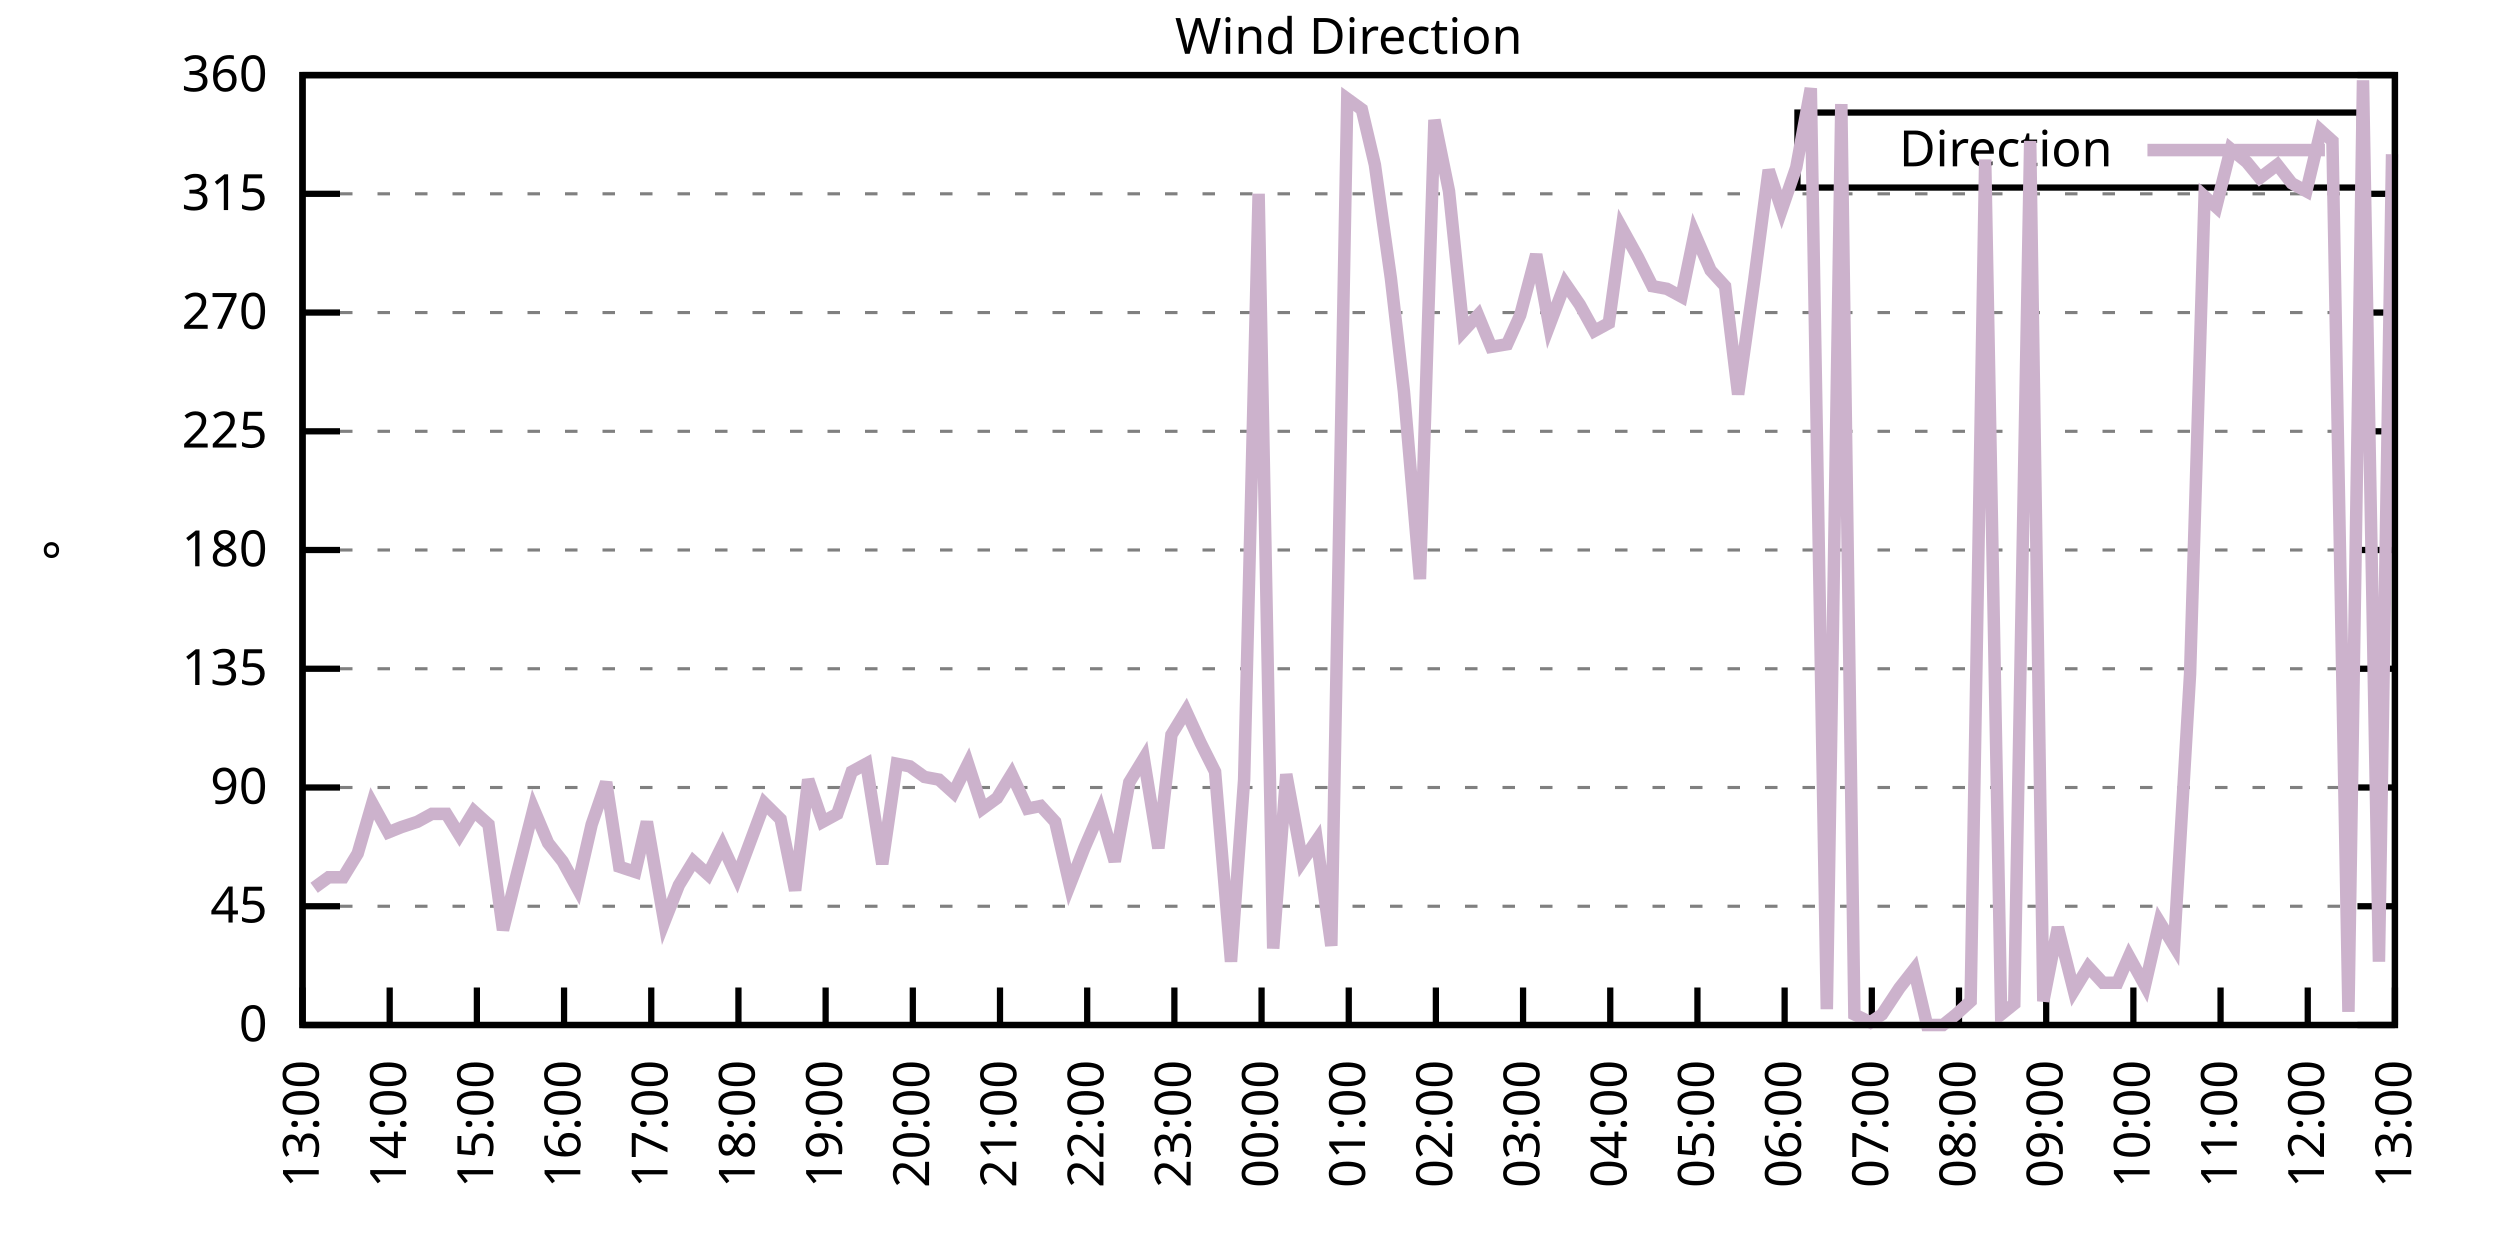
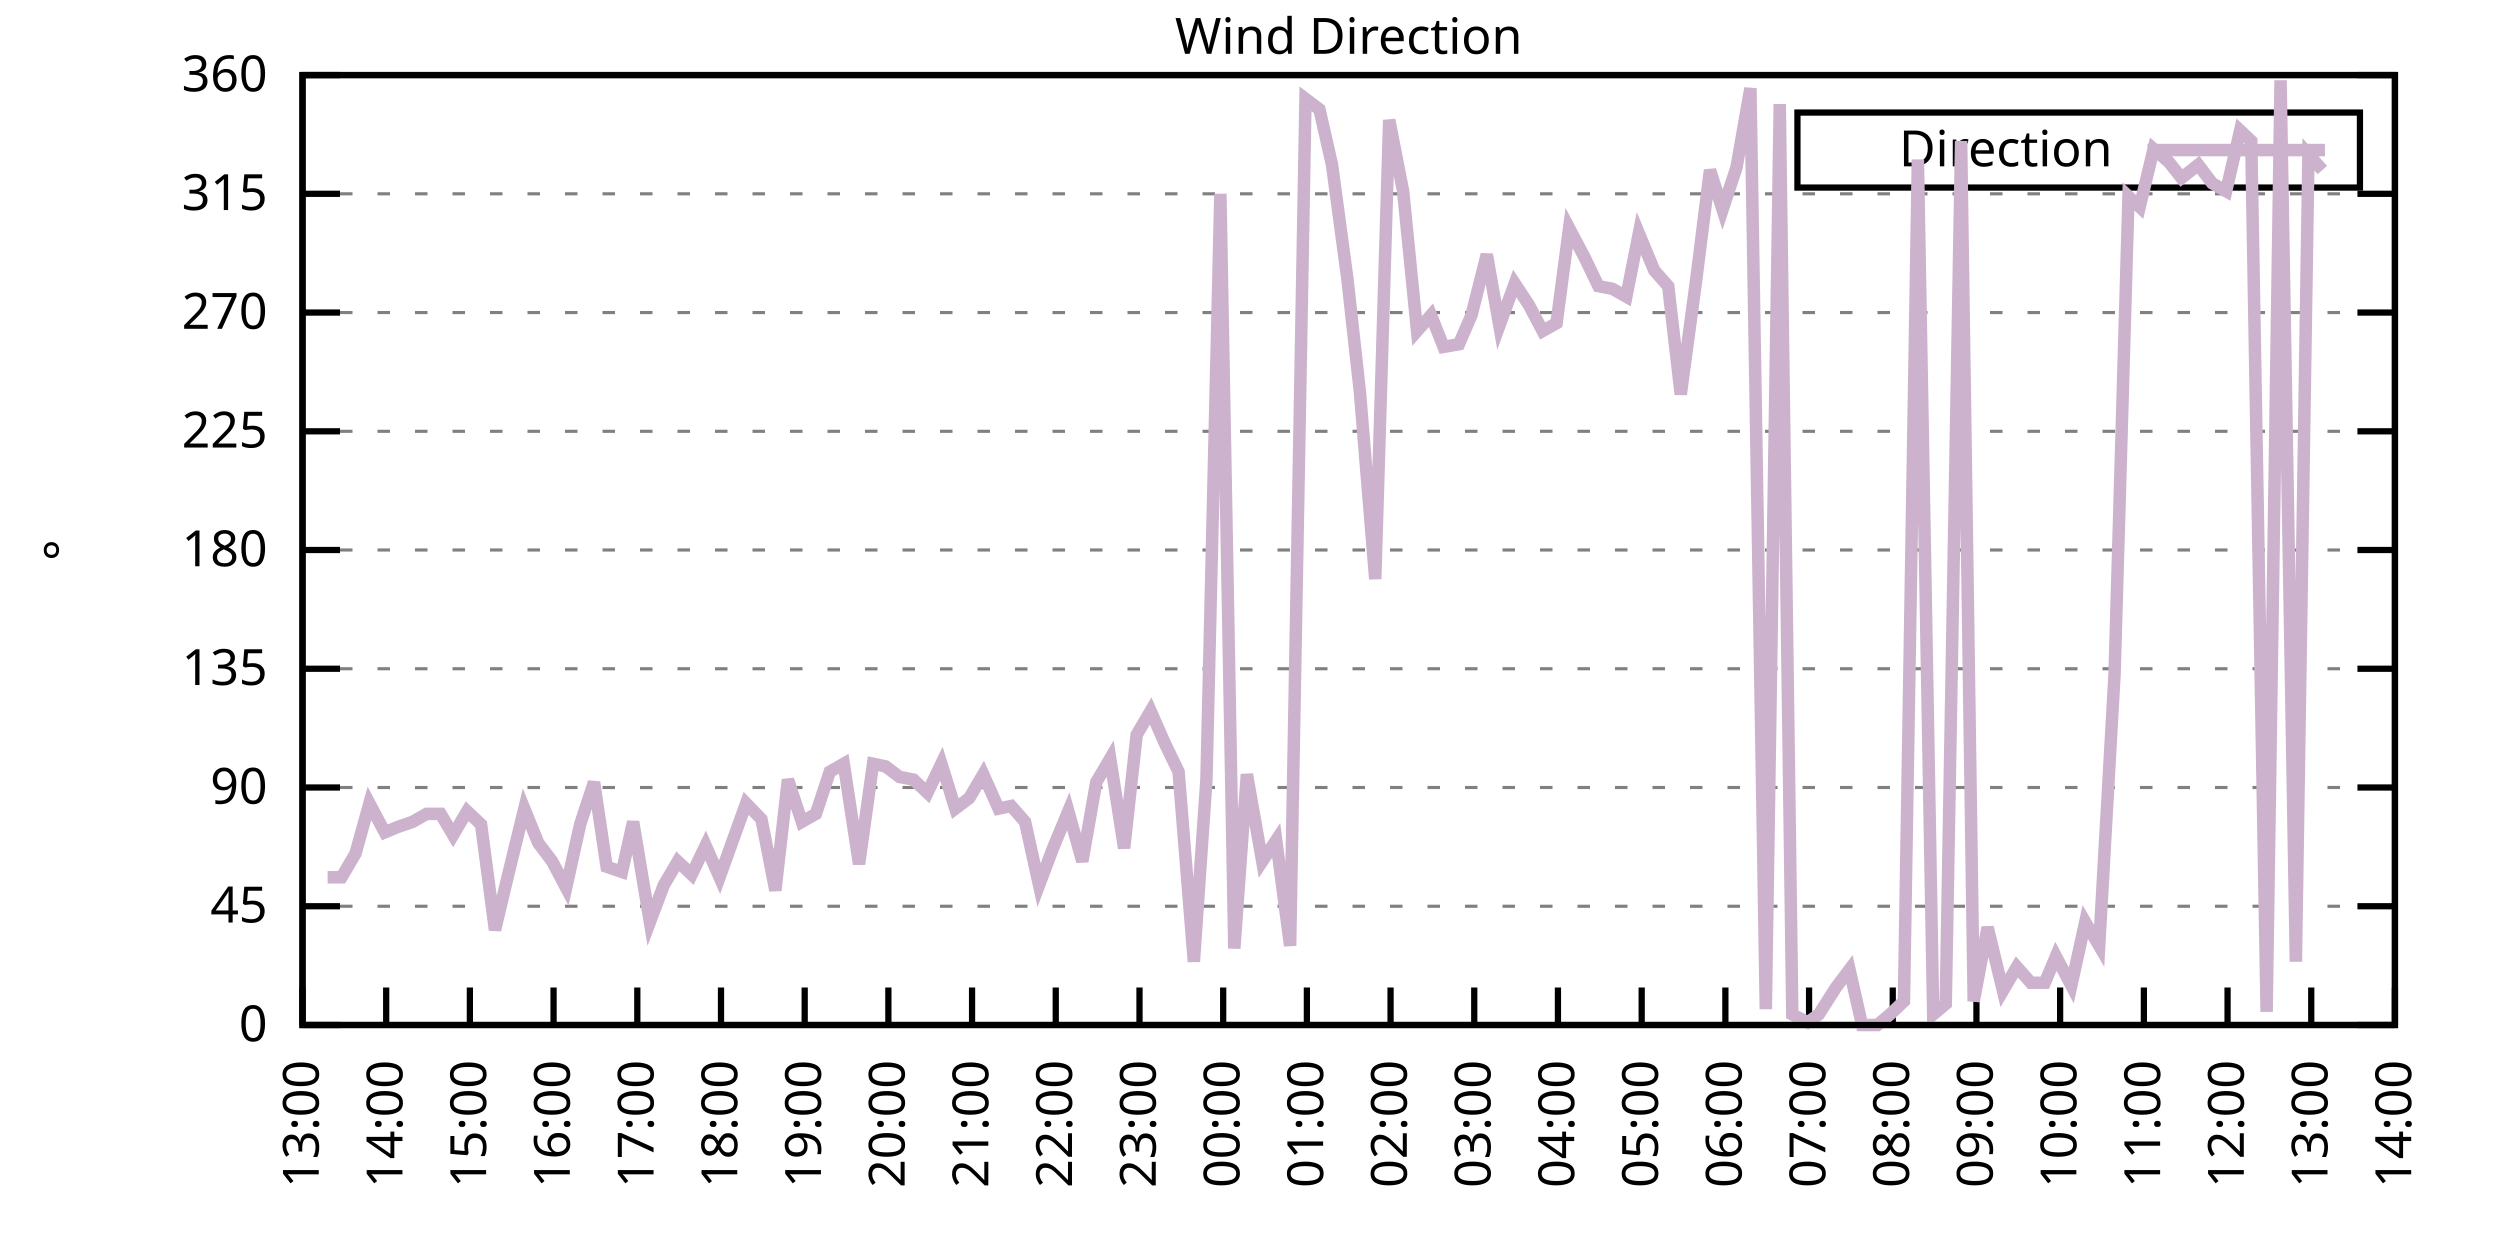
<svg xmlns="http://www.w3.org/2000/svg" xmlns:xlink="http://www.w3.org/1999/xlink" width="400" height="200" viewBox="0 0 400 200">
  <g id="gnuplot_canvas">
    <rect x="0" y="0" width="400" height="200" fill="none" />
    <defs>
      <circle id="gpDot" r="0.5" stroke-width="0.5" stroke="currentColor" />
      <path id="gpPt0" stroke-width="0.333" stroke="currentColor" d="M-1,0 h2 M0,-1 v2" />
      <path id="gpPt1" stroke-width="0.333" stroke="currentColor" d="M-1,-1 L1,1 M1,-1 L-1,1" />
      <path id="gpPt2" stroke-width="0.333" stroke="currentColor" d="M-1,0 L1,0 M0,-1 L0,1 M-1,-1 L1,1 M-1,1 L1,-1" />
      <rect id="gpPt3" stroke-width="0.333" stroke="currentColor" x="-1" y="-1" width="2" height="2" />
      <rect id="gpPt4" stroke-width="0.333" stroke="currentColor" fill="currentColor" x="-1" y="-1" width="2" height="2" />
      <circle id="gpPt5" stroke-width="0.333" stroke="currentColor" cx="0" cy="0" r="1" />
      <use xlink:href="#gpPt5" id="gpPt6" fill="currentColor" stroke="none" />
      <path id="gpPt7" stroke-width="0.333" stroke="currentColor" d="M0,-1.33 L-1.33,0.67 L1.33,0.67 z" />
      <use xlink:href="#gpPt7" id="gpPt8" fill="currentColor" stroke="none" />
      <use xlink:href="#gpPt7" id="gpPt9" stroke="currentColor" transform="rotate(180)" />
      <use xlink:href="#gpPt9" id="gpPt10" fill="currentColor" stroke="none" />
      <use xlink:href="#gpPt3" id="gpPt11" stroke="currentColor" transform="rotate(45)" />
      <use xlink:href="#gpPt11" id="gpPt12" fill="currentColor" stroke="none" />
      <path id="gpPt13" stroke-width="0.333" stroke="currentColor" d="M0,1.330 L1.265,0.411 L0.782,-1.067 L-0.782,-1.076 L-1.265,0.411 z" />
      <use xlink:href="#gpPt13" id="gpPt14" fill="currentColor" stroke="none" />
      <filter id="textbox" filterUnits="objectBoundingBox" x="0" y="0" height="1" width="1">
        <feFlood flood-color="white" flood-opacity="1" result="bgnd" />
        <feComposite in="SourceGraphic" in2="bgnd" operator="atop" />
      </filter>
      <filter id="greybox" filterUnits="objectBoundingBox" x="0" y="0" height="1" width="1">
        <feFlood flood-color="lightgrey" flood-opacity="1" result="grey" />
        <feComposite in="SourceGraphic" in2="grey" operator="atop" />
      </filter>
    </defs>
    <g fill="none" color="white" stroke="currentColor" stroke-width="1.00" stroke-linecap="butt" stroke-linejoin="miter">
</g>
    <g fill="none" color="black" stroke="currentColor" stroke-width="1.00" stroke-linecap="butt" stroke-linejoin="miter">
      <g stroke="none" shape-rendering="crispEdges">
        <polygon fill="rgb(255, 255, 255)" points="48.40,164.00 383.18,164.00 383.18,12.02 48.40,12.02 " />
      </g>
    </g>
    <g fill="none" color="black" stroke="currentColor" stroke-width="1.00" stroke-linecap="butt" stroke-linejoin="miter">
</g>
    <g fill="none" color="black" stroke="black" stroke-width="0.50" stroke-linecap="butt" stroke-linejoin="miter">
</g>
    <g fill="none" color="gray" stroke="currentColor" stroke-width="0.50" stroke-linecap="butt" stroke-linejoin="miter">
      <path stroke="gray" stroke-dasharray="2,4" class="gridline" d="M48.40,164.00 L383.19,164.00  " />
    </g>
    <g fill="none" color="gray" stroke="gray" stroke-width="1.00" stroke-linecap="butt" stroke-linejoin="miter">
</g>
    <g fill="none" color="black" stroke="currentColor" stroke-width="1.00" stroke-linecap="butt" stroke-linejoin="miter">
      <path stroke="black" d="M48.40,164.00 L54.40,164.00 M383.19,164.00 L377.19,164.00  " />
      <g transform="translate(42.80,166.60)" stroke="none" fill="black" font-family="Sans" font-size="8.00" text-anchor="end">
        <text>
          <tspan font-family="Sans"> 0</tspan>
        </text>
      </g>
    </g>
    <g fill="none" color="black" stroke="currentColor" stroke-width="1.00" stroke-linecap="butt" stroke-linejoin="miter">
</g>
    <g fill="none" color="black" stroke="black" stroke-width="0.50" stroke-linecap="butt" stroke-linejoin="miter">
</g>
    <g fill="none" color="gray" stroke="currentColor" stroke-width="0.50" stroke-linecap="butt" stroke-linejoin="miter">
      <path stroke="gray" stroke-dasharray="2,4" class="gridline" d="M48.40,145.00 L383.19,145.00  " />
    </g>
    <g fill="none" color="gray" stroke="gray" stroke-width="1.00" stroke-linecap="butt" stroke-linejoin="miter">
</g>
    <g fill="none" color="black" stroke="currentColor" stroke-width="1.00" stroke-linecap="butt" stroke-linejoin="miter">
      <path stroke="black" d="M48.40,145.00 L54.40,145.00 M383.19,145.00 L377.19,145.00  " />
      <g transform="translate(42.80,147.60)" stroke="none" fill="black" font-family="Sans" font-size="8.00" text-anchor="end">
        <text>
          <tspan font-family="Sans"> 45</tspan>
        </text>
      </g>
    </g>
    <g fill="none" color="black" stroke="currentColor" stroke-width="1.00" stroke-linecap="butt" stroke-linejoin="miter">
</g>
    <g fill="none" color="black" stroke="black" stroke-width="0.50" stroke-linecap="butt" stroke-linejoin="miter">
</g>
    <g fill="none" color="gray" stroke="currentColor" stroke-width="0.50" stroke-linecap="butt" stroke-linejoin="miter">
      <path stroke="gray" stroke-dasharray="2,4" class="gridline" d="M48.40,126.00 L383.19,126.00  " />
    </g>
    <g fill="none" color="gray" stroke="gray" stroke-width="1.00" stroke-linecap="butt" stroke-linejoin="miter">
</g>
    <g fill="none" color="black" stroke="currentColor" stroke-width="1.00" stroke-linecap="butt" stroke-linejoin="miter">
      <path stroke="black" d="M48.40,126.00 L54.40,126.00 M383.19,126.00 L377.19,126.00  " />
      <g transform="translate(42.80,128.60)" stroke="none" fill="black" font-family="Sans" font-size="8.00" text-anchor="end">
        <text>
          <tspan font-family="Sans"> 90</tspan>
        </text>
      </g>
    </g>
    <g fill="none" color="black" stroke="currentColor" stroke-width="1.00" stroke-linecap="butt" stroke-linejoin="miter">
</g>
    <g fill="none" color="black" stroke="black" stroke-width="0.50" stroke-linecap="butt" stroke-linejoin="miter">
</g>
    <g fill="none" color="gray" stroke="currentColor" stroke-width="0.50" stroke-linecap="butt" stroke-linejoin="miter">
      <path stroke="gray" stroke-dasharray="2,4" class="gridline" d="M48.40,107.00 L383.19,107.00  " />
    </g>
    <g fill="none" color="gray" stroke="gray" stroke-width="1.00" stroke-linecap="butt" stroke-linejoin="miter">
</g>
    <g fill="none" color="black" stroke="currentColor" stroke-width="1.00" stroke-linecap="butt" stroke-linejoin="miter">
      <path stroke="black" d="M48.40,107.00 L54.40,107.00 M383.19,107.00 L377.19,107.00  " />
      <g transform="translate(42.80,109.60)" stroke="none" fill="black" font-family="Sans" font-size="8.00" text-anchor="end">
        <text>
          <tspan font-family="Sans"> 135</tspan>
        </text>
      </g>
    </g>
    <g fill="none" color="black" stroke="currentColor" stroke-width="1.00" stroke-linecap="butt" stroke-linejoin="miter">
</g>
    <g fill="none" color="black" stroke="black" stroke-width="0.50" stroke-linecap="butt" stroke-linejoin="miter">
</g>
    <g fill="none" color="gray" stroke="currentColor" stroke-width="0.50" stroke-linecap="butt" stroke-linejoin="miter">
      <path stroke="gray" stroke-dasharray="2,4" class="gridline" d="M48.40,88.00 L383.19,88.00  " />
    </g>
    <g fill="none" color="gray" stroke="gray" stroke-width="1.00" stroke-linecap="butt" stroke-linejoin="miter">
</g>
    <g fill="none" color="black" stroke="currentColor" stroke-width="1.00" stroke-linecap="butt" stroke-linejoin="miter">
      <path stroke="black" d="M48.40,88.00 L54.40,88.00 M383.19,88.00 L377.19,88.00  " />
      <g transform="translate(42.80,90.60)" stroke="none" fill="black" font-family="Sans" font-size="8.00" text-anchor="end">
        <text>
          <tspan font-family="Sans"> 180</tspan>
        </text>
      </g>
    </g>
    <g fill="none" color="black" stroke="currentColor" stroke-width="1.00" stroke-linecap="butt" stroke-linejoin="miter">
</g>
    <g fill="none" color="black" stroke="black" stroke-width="0.50" stroke-linecap="butt" stroke-linejoin="miter">
</g>
    <g fill="none" color="gray" stroke="currentColor" stroke-width="0.50" stroke-linecap="butt" stroke-linejoin="miter">
      <path stroke="gray" stroke-dasharray="2,4" class="gridline" d="M48.40,69.01 L383.19,69.01  " />
    </g>
    <g fill="none" color="gray" stroke="gray" stroke-width="1.00" stroke-linecap="butt" stroke-linejoin="miter">
</g>
    <g fill="none" color="black" stroke="currentColor" stroke-width="1.00" stroke-linecap="butt" stroke-linejoin="miter">
      <path stroke="black" d="M48.40,69.01 L54.40,69.01 M383.19,69.01 L377.19,69.01  " />
      <g transform="translate(42.80,71.61)" stroke="none" fill="black" font-family="Sans" font-size="8.00" text-anchor="end">
        <text>
          <tspan font-family="Sans"> 225</tspan>
        </text>
      </g>
    </g>
    <g fill="none" color="black" stroke="currentColor" stroke-width="1.00" stroke-linecap="butt" stroke-linejoin="miter">
</g>
    <g fill="none" color="black" stroke="black" stroke-width="0.50" stroke-linecap="butt" stroke-linejoin="miter">
</g>
    <g fill="none" color="gray" stroke="currentColor" stroke-width="0.50" stroke-linecap="butt" stroke-linejoin="miter">
      <path stroke="gray" stroke-dasharray="2,4" class="gridline" d="M48.40,50.01 L383.19,50.01  " />
    </g>
    <g fill="none" color="gray" stroke="gray" stroke-width="1.00" stroke-linecap="butt" stroke-linejoin="miter">
</g>
    <g fill="none" color="black" stroke="currentColor" stroke-width="1.00" stroke-linecap="butt" stroke-linejoin="miter">
      <path stroke="black" d="M48.40,50.01 L54.40,50.01 M383.19,50.01 L377.19,50.01  " />
      <g transform="translate(42.80,52.61)" stroke="none" fill="black" font-family="Sans" font-size="8.00" text-anchor="end">
        <text>
          <tspan font-family="Sans"> 270</tspan>
        </text>
      </g>
    </g>
    <g fill="none" color="black" stroke="currentColor" stroke-width="1.00" stroke-linecap="butt" stroke-linejoin="miter">
</g>
    <g fill="none" color="black" stroke="black" stroke-width="0.50" stroke-linecap="butt" stroke-linejoin="miter">
</g>
    <g fill="none" color="gray" stroke="currentColor" stroke-width="0.50" stroke-linecap="butt" stroke-linejoin="miter">
      <path stroke="gray" stroke-dasharray="2,4" class="gridline" d="M48.40,31.01 L383.19,31.01  " />
    </g>
    <g fill="none" color="gray" stroke="gray" stroke-width="1.00" stroke-linecap="butt" stroke-linejoin="miter">
</g>
    <g fill="none" color="black" stroke="currentColor" stroke-width="1.00" stroke-linecap="butt" stroke-linejoin="miter">
      <path stroke="black" d="M48.40,31.01 L54.40,31.01 M383.19,31.01 L377.19,31.01  " />
      <g transform="translate(42.80,33.61)" stroke="none" fill="black" font-family="Sans" font-size="8.00" text-anchor="end">
        <text>
          <tspan font-family="Sans"> 315</tspan>
        </text>
      </g>
    </g>
    <g fill="none" color="black" stroke="currentColor" stroke-width="1.00" stroke-linecap="butt" stroke-linejoin="miter">
</g>
    <g fill="none" color="black" stroke="black" stroke-width="0.50" stroke-linecap="butt" stroke-linejoin="miter">
</g>
    <g fill="none" color="gray" stroke="currentColor" stroke-width="0.50" stroke-linecap="butt" stroke-linejoin="miter">
      <path stroke="gray" stroke-dasharray="2,4" class="gridline" d="M48.40,12.01 L383.19,12.01  " />
    </g>
    <g fill="none" color="gray" stroke="gray" stroke-width="1.00" stroke-linecap="butt" stroke-linejoin="miter">
</g>
    <g fill="none" color="black" stroke="currentColor" stroke-width="1.00" stroke-linecap="butt" stroke-linejoin="miter">
      <path stroke="black" d="M48.40,12.01 L54.40,12.01 M383.19,12.01 L377.19,12.01  " />
      <g transform="translate(42.80,14.61)" stroke="none" fill="black" font-family="Sans" font-size="8.00" text-anchor="end">
        <text>
          <tspan font-family="Sans"> 360</tspan>
        </text>
      </g>
    </g>
    <g fill="none" color="black" stroke="currentColor" stroke-width="1.00" stroke-linecap="butt" stroke-linejoin="miter">
      <path stroke="black" d="M48.40,164.00 L48.40,158.00  " />
      <g transform="translate(51.00,169.60) rotate(270.00)" stroke="none" fill="black" font-family="Sans" font-size="8.00" text-anchor="end">
        <text>
          <tspan font-family="Sans">13:00</tspan>
        </text>
      </g>
    </g>
    <g fill="none" color="black" stroke="currentColor" stroke-width="1.00" stroke-linecap="butt" stroke-linejoin="miter">
-       <path stroke="black" d="M62.35,164.00 L62.35,158.00  " />
-       <g transform="translate(64.95,169.60) rotate(270.00)" stroke="none" fill="black" font-family="Sans" font-size="8.00" text-anchor="end">
+       <path stroke="black" d="M61.79,164.00 L61.79,158.00  " />
+       <g transform="translate(64.39,169.60) rotate(270.00)" stroke="none" fill="black" font-family="Sans" font-size="8.00" text-anchor="end">
        <text>
          <tspan font-family="Sans">14:00</tspan>
        </text>
      </g>
    </g>
    <g fill="none" color="black" stroke="currentColor" stroke-width="1.00" stroke-linecap="butt" stroke-linejoin="miter">
-       <path stroke="black" d="M76.30,164.00 L76.30,158.00  " />
-       <g transform="translate(78.90,169.60) rotate(270.00)" stroke="none" fill="black" font-family="Sans" font-size="8.00" text-anchor="end">
+       <path stroke="black" d="M75.18,164.00 L75.18,158.00  " />
+       <g transform="translate(77.78,169.60) rotate(270.00)" stroke="none" fill="black" font-family="Sans" font-size="8.00" text-anchor="end">
        <text>
          <tspan font-family="Sans">15:00</tspan>
        </text>
      </g>
    </g>
    <g fill="none" color="black" stroke="currentColor" stroke-width="1.00" stroke-linecap="butt" stroke-linejoin="miter">
-       <path stroke="black" d="M90.25,164.00 L90.25,158.00  " />
-       <g transform="translate(92.85,169.60) rotate(270.00)" stroke="none" fill="black" font-family="Sans" font-size="8.00" text-anchor="end">
+       <path stroke="black" d="M88.57,164.00 L88.57,158.00  " />
+       <g transform="translate(91.17,169.60) rotate(270.00)" stroke="none" fill="black" font-family="Sans" font-size="8.00" text-anchor="end">
        <text>
          <tspan font-family="Sans">16:00</tspan>
        </text>
      </g>
    </g>
    <g fill="none" color="black" stroke="currentColor" stroke-width="1.00" stroke-linecap="butt" stroke-linejoin="miter">
-       <path stroke="black" d="M104.20,164.00 L104.20,158.00  " />
-       <g transform="translate(106.80,169.60) rotate(270.00)" stroke="none" fill="black" font-family="Sans" font-size="8.00" text-anchor="end">
+       <path stroke="black" d="M101.97,164.00 L101.97,158.00  " />
+       <g transform="translate(104.57,169.60) rotate(270.00)" stroke="none" fill="black" font-family="Sans" font-size="8.00" text-anchor="end">
        <text>
          <tspan font-family="Sans">17:00</tspan>
        </text>
      </g>
    </g>
    <g fill="none" color="black" stroke="currentColor" stroke-width="1.00" stroke-linecap="butt" stroke-linejoin="miter">
-       <path stroke="black" d="M118.15,164.00 L118.15,158.00  " />
-       <g transform="translate(120.75,169.60) rotate(270.00)" stroke="none" fill="black" font-family="Sans" font-size="8.00" text-anchor="end">
+       <path stroke="black" d="M115.36,164.00 L115.36,158.00  " />
+       <g transform="translate(117.96,169.60) rotate(270.00)" stroke="none" fill="black" font-family="Sans" font-size="8.00" text-anchor="end">
        <text>
          <tspan font-family="Sans">18:00</tspan>
        </text>
      </g>
    </g>
    <g fill="none" color="black" stroke="currentColor" stroke-width="1.00" stroke-linecap="butt" stroke-linejoin="miter">
-       <path stroke="black" d="M132.10,164.00 L132.10,158.00  " />
-       <g transform="translate(134.70,169.60) rotate(270.00)" stroke="none" fill="black" font-family="Sans" font-size="8.00" text-anchor="end">
+       <path stroke="black" d="M128.75,164.00 L128.75,158.00  " />
+       <g transform="translate(131.35,169.60) rotate(270.00)" stroke="none" fill="black" font-family="Sans" font-size="8.00" text-anchor="end">
        <text>
          <tspan font-family="Sans">19:00</tspan>
        </text>
      </g>
    </g>
    <g fill="none" color="black" stroke="currentColor" stroke-width="1.00" stroke-linecap="butt" stroke-linejoin="miter">
-       <path stroke="black" d="M146.05,164.00 L146.05,158.00  " />
-       <g transform="translate(148.65,169.60) rotate(270.00)" stroke="none" fill="black" font-family="Sans" font-size="8.00" text-anchor="end">
+       <path stroke="black" d="M142.14,164.00 L142.14,158.00  " />
+       <g transform="translate(144.74,169.60) rotate(270.00)" stroke="none" fill="black" font-family="Sans" font-size="8.00" text-anchor="end">
        <text>
          <tspan font-family="Sans">20:00</tspan>
        </text>
      </g>
    </g>
    <g fill="none" color="black" stroke="currentColor" stroke-width="1.00" stroke-linecap="butt" stroke-linejoin="miter">
-       <path stroke="black" d="M160.00,164.00 L160.00,158.00  " />
-       <g transform="translate(162.60,169.60) rotate(270.00)" stroke="none" fill="black" font-family="Sans" font-size="8.00" text-anchor="end">
+       <path stroke="black" d="M155.53,164.00 L155.53,158.00  " />
+       <g transform="translate(158.13,169.60) rotate(270.00)" stroke="none" fill="black" font-family="Sans" font-size="8.00" text-anchor="end">
        <text>
          <tspan font-family="Sans">21:00</tspan>
        </text>
      </g>
    </g>
    <g fill="none" color="black" stroke="currentColor" stroke-width="1.00" stroke-linecap="butt" stroke-linejoin="miter">
-       <path stroke="black" d="M173.95,164.00 L173.95,158.00  " />
-       <g transform="translate(176.55,169.60) rotate(270.00)" stroke="none" fill="black" font-family="Sans" font-size="8.00" text-anchor="end">
+       <path stroke="black" d="M168.92,164.00 L168.92,158.00  " />
+       <g transform="translate(171.52,169.60) rotate(270.00)" stroke="none" fill="black" font-family="Sans" font-size="8.00" text-anchor="end">
        <text>
          <tspan font-family="Sans">22:00</tspan>
        </text>
      </g>
    </g>
    <g fill="none" color="black" stroke="currentColor" stroke-width="1.00" stroke-linecap="butt" stroke-linejoin="miter">
-       <path stroke="black" d="M187.90,164.00 L187.90,158.00  " />
-       <g transform="translate(190.50,169.60) rotate(270.00)" stroke="none" fill="black" font-family="Sans" font-size="8.00" text-anchor="end">
+       <path stroke="black" d="M182.32,164.00 L182.32,158.00  " />
+       <g transform="translate(184.92,169.60) rotate(270.00)" stroke="none" fill="black" font-family="Sans" font-size="8.00" text-anchor="end">
        <text>
          <tspan font-family="Sans">23:00</tspan>
        </text>
      </g>
    </g>
    <g fill="none" color="black" stroke="currentColor" stroke-width="1.00" stroke-linecap="butt" stroke-linejoin="miter">
-       <path stroke="black" d="M201.85,164.00 L201.85,158.00  " />
-       <g transform="translate(204.45,169.60) rotate(270.00)" stroke="none" fill="black" font-family="Sans" font-size="8.00" text-anchor="end">
+       <path stroke="black" d="M195.71,164.00 L195.71,158.00  " />
+       <g transform="translate(198.31,169.60) rotate(270.00)" stroke="none" fill="black" font-family="Sans" font-size="8.00" text-anchor="end">
        <text>
          <tspan font-family="Sans">00:00</tspan>
        </text>
      </g>
    </g>
    <g fill="none" color="black" stroke="currentColor" stroke-width="1.00" stroke-linecap="butt" stroke-linejoin="miter">
-       <path stroke="black" d="M215.80,164.00 L215.80,158.00  " />
-       <g transform="translate(218.40,169.60) rotate(270.00)" stroke="none" fill="black" font-family="Sans" font-size="8.00" text-anchor="end">
+       <path stroke="black" d="M209.10,164.00 L209.10,158.00  " />
+       <g transform="translate(211.70,169.60) rotate(270.00)" stroke="none" fill="black" font-family="Sans" font-size="8.00" text-anchor="end">
        <text>
          <tspan font-family="Sans">01:00</tspan>
        </text>
      </g>
    </g>
    <g fill="none" color="black" stroke="currentColor" stroke-width="1.00" stroke-linecap="butt" stroke-linejoin="miter">
-       <path stroke="black" d="M229.74,164.00 L229.74,158.00  " />
-       <g transform="translate(232.34,169.60) rotate(270.00)" stroke="none" fill="black" font-family="Sans" font-size="8.00" text-anchor="end">
+       <path stroke="black" d="M222.49,164.00 L222.49,158.00  " />
+       <g transform="translate(225.09,169.60) rotate(270.00)" stroke="none" fill="black" font-family="Sans" font-size="8.00" text-anchor="end">
        <text>
          <tspan font-family="Sans">02:00</tspan>
        </text>
      </g>
    </g>
    <g fill="none" color="black" stroke="currentColor" stroke-width="1.00" stroke-linecap="butt" stroke-linejoin="miter">
-       <path stroke="black" d="M243.69,164.00 L243.69,158.00  " />
-       <g transform="translate(246.29,169.60) rotate(270.00)" stroke="none" fill="black" font-family="Sans" font-size="8.00" text-anchor="end">
+       <path stroke="black" d="M235.88,164.00 L235.88,158.00  " />
+       <g transform="translate(238.48,169.60) rotate(270.00)" stroke="none" fill="black" font-family="Sans" font-size="8.00" text-anchor="end">
        <text>
          <tspan font-family="Sans">03:00</tspan>
        </text>
      </g>
    </g>
    <g fill="none" color="black" stroke="currentColor" stroke-width="1.00" stroke-linecap="butt" stroke-linejoin="miter">
-       <path stroke="black" d="M257.64,164.00 L257.64,158.00  " />
-       <g transform="translate(260.24,169.60) rotate(270.00)" stroke="none" fill="black" font-family="Sans" font-size="8.00" text-anchor="end">
+       <path stroke="black" d="M249.27,164.00 L249.27,158.00  " />
+       <g transform="translate(251.87,169.60) rotate(270.00)" stroke="none" fill="black" font-family="Sans" font-size="8.00" text-anchor="end">
        <text>
          <tspan font-family="Sans">04:00</tspan>
        </text>
      </g>
    </g>
    <g fill="none" color="black" stroke="currentColor" stroke-width="1.00" stroke-linecap="butt" stroke-linejoin="miter">
-       <path stroke="black" d="M271.59,164.00 L271.59,158.00  " />
-       <g transform="translate(274.19,169.60) rotate(270.00)" stroke="none" fill="black" font-family="Sans" font-size="8.00" text-anchor="end">
+       <path stroke="black" d="M262.67,164.00 L262.67,158.00  " />
+       <g transform="translate(265.27,169.60) rotate(270.00)" stroke="none" fill="black" font-family="Sans" font-size="8.00" text-anchor="end">
        <text>
          <tspan font-family="Sans">05:00</tspan>
        </text>
      </g>
    </g>
    <g fill="none" color="black" stroke="currentColor" stroke-width="1.00" stroke-linecap="butt" stroke-linejoin="miter">
-       <path stroke="black" d="M285.54,164.00 L285.54,158.00  " />
-       <g transform="translate(288.14,169.60) rotate(270.00)" stroke="none" fill="black" font-family="Sans" font-size="8.00" text-anchor="end">
+       <path stroke="black" d="M276.06,164.00 L276.06,158.00  " />
+       <g transform="translate(278.66,169.60) rotate(270.00)" stroke="none" fill="black" font-family="Sans" font-size="8.00" text-anchor="end">
        <text>
          <tspan font-family="Sans">06:00</tspan>
        </text>
      </g>
    </g>
    <g fill="none" color="black" stroke="currentColor" stroke-width="1.00" stroke-linecap="butt" stroke-linejoin="miter">
-       <path stroke="black" d="M299.49,164.00 L299.49,158.00  " />
-       <g transform="translate(302.09,169.60) rotate(270.00)" stroke="none" fill="black" font-family="Sans" font-size="8.00" text-anchor="end">
+       <path stroke="black" d="M289.45,164.00 L289.45,158.00  " />
+       <g transform="translate(292.05,169.60) rotate(270.00)" stroke="none" fill="black" font-family="Sans" font-size="8.00" text-anchor="end">
        <text>
          <tspan font-family="Sans">07:00</tspan>
        </text>
      </g>
    </g>
    <g fill="none" color="black" stroke="currentColor" stroke-width="1.00" stroke-linecap="butt" stroke-linejoin="miter">
-       <path stroke="black" d="M313.44,164.00 L313.44,158.00  " />
-       <g transform="translate(316.04,169.60) rotate(270.00)" stroke="none" fill="black" font-family="Sans" font-size="8.00" text-anchor="end">
+       <path stroke="black" d="M302.84,164.00 L302.84,158.00  " />
+       <g transform="translate(305.44,169.60) rotate(270.00)" stroke="none" fill="black" font-family="Sans" font-size="8.00" text-anchor="end">
        <text>
          <tspan font-family="Sans">08:00</tspan>
        </text>
      </g>
    </g>
    <g fill="none" color="black" stroke="currentColor" stroke-width="1.00" stroke-linecap="butt" stroke-linejoin="miter">
-       <path stroke="black" d="M327.39,164.00 L327.39,158.00  " />
-       <g transform="translate(329.99,169.60) rotate(270.00)" stroke="none" fill="black" font-family="Sans" font-size="8.00" text-anchor="end">
+       <path stroke="black" d="M316.23,164.00 L316.23,158.00  " />
+       <g transform="translate(318.83,169.60) rotate(270.00)" stroke="none" fill="black" font-family="Sans" font-size="8.00" text-anchor="end">
        <text>
          <tspan font-family="Sans">09:00</tspan>
        </text>
      </g>
    </g>
    <g fill="none" color="black" stroke="currentColor" stroke-width="1.00" stroke-linecap="butt" stroke-linejoin="miter">
-       <path stroke="black" d="M341.34,164.00 L341.34,158.00  " />
-       <g transform="translate(343.94,169.60) rotate(270.00)" stroke="none" fill="black" font-family="Sans" font-size="8.00" text-anchor="end">
+       <path stroke="black" d="M329.62,164.00 L329.62,158.00  " />
+       <g transform="translate(332.22,169.60) rotate(270.00)" stroke="none" fill="black" font-family="Sans" font-size="8.00" text-anchor="end">
        <text>
          <tspan font-family="Sans">10:00</tspan>
        </text>
      </g>
    </g>
    <g fill="none" color="black" stroke="currentColor" stroke-width="1.00" stroke-linecap="butt" stroke-linejoin="miter">
-       <path stroke="black" d="M355.29,164.00 L355.29,158.00  " />
-       <g transform="translate(357.89,169.60) rotate(270.00)" stroke="none" fill="black" font-family="Sans" font-size="8.00" text-anchor="end">
+       <path stroke="black" d="M343.02,164.00 L343.02,158.00  " />
+       <g transform="translate(345.62,169.60) rotate(270.00)" stroke="none" fill="black" font-family="Sans" font-size="8.00" text-anchor="end">
        <text>
          <tspan font-family="Sans">11:00</tspan>
        </text>
      </g>
    </g>
    <g fill="none" color="black" stroke="currentColor" stroke-width="1.00" stroke-linecap="butt" stroke-linejoin="miter">
-       <path stroke="black" d="M369.24,164.00 L369.24,158.00  " />
-       <g transform="translate(371.84,169.60) rotate(270.00)" stroke="none" fill="black" font-family="Sans" font-size="8.00" text-anchor="end">
+       <path stroke="black" d="M356.41,164.00 L356.41,158.00  " />
+       <g transform="translate(359.01,169.60) rotate(270.00)" stroke="none" fill="black" font-family="Sans" font-size="8.00" text-anchor="end">
        <text>
          <tspan font-family="Sans">12:00</tspan>
+         </text>
+       </g>
+     </g>
+     <g fill="none" color="black" stroke="currentColor" stroke-width="1.00" stroke-linecap="butt" stroke-linejoin="miter">
+       <path stroke="black" d="M369.80,164.00 L369.80,158.00  " />
+       <g transform="translate(372.40,169.60) rotate(270.00)" stroke="none" fill="black" font-family="Sans" font-size="8.00" text-anchor="end">
+         <text>
+           <tspan font-family="Sans">13:00</tspan>
        </text>
      </g>
    </g>
    <g fill="none" color="black" stroke="currentColor" stroke-width="1.00" stroke-linecap="butt" stroke-linejoin="miter">
      <path stroke="black" d="M383.19,164.00 L383.19,158.00  " />
      <g transform="translate(385.79,169.60) rotate(270.00)" stroke="none" fill="black" font-family="Sans" font-size="8.00" text-anchor="end">
        <text>
-           <tspan font-family="Sans">13:00</tspan>
+           <tspan font-family="Sans">14:00</tspan>
        </text>
      </g>
    </g>
    <g fill="none" color="black" stroke="currentColor" stroke-width="1.00" stroke-linecap="butt" stroke-linejoin="miter">
</g>
    <g fill="none" color="black" stroke="currentColor" stroke-width="1.00" stroke-linecap="butt" stroke-linejoin="miter">
      <path stroke="black" d="M48.40,12.01 L48.40,164.00 L383.19,164.00 L383.19,12.01 L48.40,12.01 Z  " />
    </g>
    <g fill="none" color="black" stroke="currentColor" stroke-width="1.00" stroke-linecap="butt" stroke-linejoin="miter">
</g>
    <g fill="none" color="black" stroke="currentColor" stroke-width="1.00" stroke-linecap="butt" stroke-linejoin="miter">
      <path stroke="black" d="M287.59,30.01 L287.59,18.01 L377.59,18.01 L377.59,30.01 L287.59,30.01 Z  " />
    </g>
    <g id="Wind_direction_plot_1">
      <g fill="none" color="white" stroke="black" stroke-width="2.00" stroke-linecap="butt" stroke-linejoin="miter">
</g>
      <g fill="none" color="black" stroke="currentColor" stroke-width="2.00" stroke-linecap="butt" stroke-linejoin="miter">
        <g transform="translate(337.99,26.61)" stroke="none" fill="black" font-family="Sans" font-size="8.00" text-anchor="end">
          <text>
            <tspan font-family="Sans">Direction</tspan>
          </text>
        </g>
      </g>
      <g fill="none" color="black" stroke="currentColor" stroke-width="2.00" stroke-linecap="butt" stroke-linejoin="miter">
-         <path stroke="rgb(204, 178, 204)" d="M343.59,24.01 L371.99,24.01 M50.26,142.05 L52.58,140.36 L54.91,140.36 L57.23,136.56 L59.56,128.54 L62.12,133.18   L64.21,132.34 L66.77,131.49 L69.09,130.22 L71.42,130.22 L73.51,133.60 L75.83,129.80 L78.16,131.91 L80.48,148.80   L82.58,140.36 L85.37,129.38 L87.69,134.87 L90.02,137.82 L92.34,142.05 L94.67,131.91 L96.99,125.16 L99.08,138.67   L101.64,139.51 L103.50,131.49 L106.29,147.53 L108.62,141.62 L110.94,137.82 L113.27,139.93 L115.59,135.29 L117.92,140.36   L122.33,128.54 L124.89,131.07 L127.22,142.47 L129.31,124.74 L131.63,131.49 L133.96,130.22 L136.28,123.47 L138.61,122.20   L141.16,138.25 L143.49,122.20 L145.58,122.62 L147.91,124.31 L150.23,124.74 L152.56,126.85 L154.88,122.20 L157.21,129.38   L159.53,127.69 L161.86,123.89 L164.41,129.38 L166.51,128.96 L168.83,131.49 L171.16,141.62 L173.48,135.71 L176.04,129.80   L178.36,137.82 L180.69,125.16 L183.01,121.36 L185.34,135.71 L187.43,117.56 L189.76,113.76 L192.08,118.83 L194.41,123.47   L196.96,153.87 L199.06,124.74 L201.38,31.01 L203.71,151.76 L205.80,123.89 L208.36,137.82 L210.68,134.45 L213.01,151.33   L215.56,15.81 L217.89,17.50 L219.98,26.36 L222.54,44.52 L224.63,62.67 L227.19,92.65 L229.51,19.19 L231.84,30.59   L234.16,52.96 L236.49,50.43 L238.58,55.50 L241.14,55.07 L243.23,50.43 L245.79,40.72 L247.88,52.12 L250.44,45.36   L252.76,48.74 L255.09,52.96 L257.41,51.70 L259.50,36.50 L262.06,41.14 L264.39,45.79 L266.71,46.21 L269.04,47.47   L271.13,37.34 L273.69,43.25 L276.01,45.79 L278.10,63.10 L280.66,44.94 L282.99,27.21 L285.08,33.54 L287.40,26.79   L289.73,14.12 L292.29,161.47 L294.61,16.65 L296.70,162.31 L299.26,163.58 L301.12,162.31 L303.91,158.09 L306.23,155.13   L308.33,164.00 L310.88,164.00 L312.98,162.31 L315.30,160.20 L317.63,25.52 L320.18,162.31 L322.28,160.62 L324.83,22.56   L326.93,160.20 L329.25,148.38 L331.81,158.51 L334.13,154.71 L336.46,157.24 L338.78,157.24 L340.64,153.02 L343.20,157.67   L345.53,147.53 L347.85,151.33 L350.41,107.85 L352.73,31.43 L354.59,33.12 L356.92,23.83 L359.48,25.94 L361.57,28.48   L364.36,26.36 L366.68,29.32 L369.01,30.59 L371.33,20.88 L373.19,22.56 L375.75,161.89 L378.08,12.85 L380.63,153.87   L382.73,24.68  " />
+         <path stroke="rgb(204, 178, 204)" d="M343.59,24.01 L371.99,24.01 M52.42,140.36 L54.65,140.36 L56.88,136.56 L59.11,128.54 L61.57,133.18 L63.58,132.34   L66.03,131.49 L68.26,130.22 L70.50,130.22 L72.50,133.60 L74.74,129.80 L76.97,131.91 L79.20,148.80 L81.21,140.36   L83.89,129.38 L86.12,134.87 L88.35,137.82 L90.58,142.05 L92.82,131.91 L95.05,125.16 L97.06,138.67 L99.51,139.51   L101.30,131.49 L103.98,147.53 L106.21,141.62 L108.44,137.82 L110.67,139.93 L112.90,135.29 L115.13,140.36 L119.38,128.54   L121.83,131.07 L124.06,142.47 L126.07,124.74 L128.30,131.49 L130.54,130.22 L132.77,123.47 L135.00,122.20 L137.45,138.25   L139.69,122.20 L141.69,122.62 L143.93,124.31 L146.16,124.74 L148.39,126.85 L150.62,122.20 L152.85,129.38 L155.09,127.69   L157.32,123.89 L159.77,129.38 L161.78,128.96 L164.01,131.49 L166.25,141.62 L168.48,135.71 L170.93,129.80 L173.17,137.82   L175.40,125.16 L177.63,121.36 L179.86,135.71 L181.87,117.56 L184.10,113.76 L186.33,118.83 L188.57,123.47 L191.02,153.87   L193.03,124.74 L195.26,31.01 L197.49,151.76 L199.50,123.89 L201.96,137.82 L204.19,134.45 L206.42,151.33 L208.88,15.81   L211.11,17.50 L213.12,26.36 L215.57,44.52 L217.58,62.67 L220.04,92.65 L222.27,19.19 L224.50,30.59 L226.73,52.96   L228.96,50.43 L230.97,55.50 L233.43,55.07 L235.44,50.43 L237.89,40.72 L239.90,52.12 L242.36,45.36 L244.59,48.74   L246.82,52.96 L249.05,51.70 L251.06,36.50 L253.51,41.14 L255.75,45.79 L257.98,46.21 L260.21,47.47 L262.22,37.34   L264.67,43.25 L266.91,45.79 L268.92,63.10 L271.37,44.94 L273.60,27.21 L275.61,33.54 L277.84,26.79 L280.07,14.12   L282.53,161.47 L284.76,16.65 L286.77,162.31 L289.23,163.58 L291.01,162.31 L293.69,158.09 L295.92,155.13 L297.93,164.00   L300.39,164.00 L302.39,162.31 L304.63,160.20 L306.86,25.52 L309.31,162.31 L311.32,160.62 L313.78,22.56 L315.79,160.20   L318.02,148.38 L320.47,158.51 L322.70,154.71 L324.94,157.24 L327.17,157.24 L328.95,153.02 L331.41,157.67 L333.64,147.53   L335.87,151.33 L338.33,107.85 L340.56,31.43 L342.35,33.12 L344.58,23.83 L347.03,25.94 L349.04,28.48 L351.72,26.36   L353.95,29.32 L356.18,30.59 L358.42,20.88 L360.20,22.56 L362.66,161.89 L364.89,12.85 L367.34,153.87 L369.35,24.68   L371.58,27.21  " />
      </g>
    </g>
    <g fill="none" color="black" stroke="currentColor" stroke-width="2.00" stroke-linecap="butt" stroke-linejoin="miter">
</g>
    <g fill="none" color="black" stroke="black" stroke-width="1.00" stroke-linecap="butt" stroke-linejoin="miter">
</g>
    <g fill="none" color="black" stroke="currentColor" stroke-width="1.00" stroke-linecap="butt" stroke-linejoin="miter">
      <path stroke="black" d="M48.40,12.01 L48.40,164.00 L383.19,164.00 L383.19,12.01 L48.40,12.01 Z  " />
      <g transform="translate(12.80,88.01) rotate(270.00)" stroke="none" fill="black" font-family="Sans" font-size="8.00" text-anchor="middle">
        <text>
          <tspan font-family="Sans">°</tspan>
        </text>
      </g>
    </g>
    <g fill="none" color="black" stroke="currentColor" stroke-width="1.00" stroke-linecap="butt" stroke-linejoin="miter">
</g>
    <g fill="none" color="black" stroke="currentColor" stroke-width="1.00" stroke-linecap="butt" stroke-linejoin="miter">
      <g transform="translate(215.79,8.61)" stroke="none" fill="black" font-family="Sans" font-size="8.00" text-anchor="middle">
        <text>
          <tspan font-family="Sans">Wind Direction</tspan>
        </text>
      </g>
    </g>
    <g fill="none" color="black" stroke="currentColor" stroke-width="1.00" stroke-linecap="butt" stroke-linejoin="miter">
</g>
  </g>
</svg>
